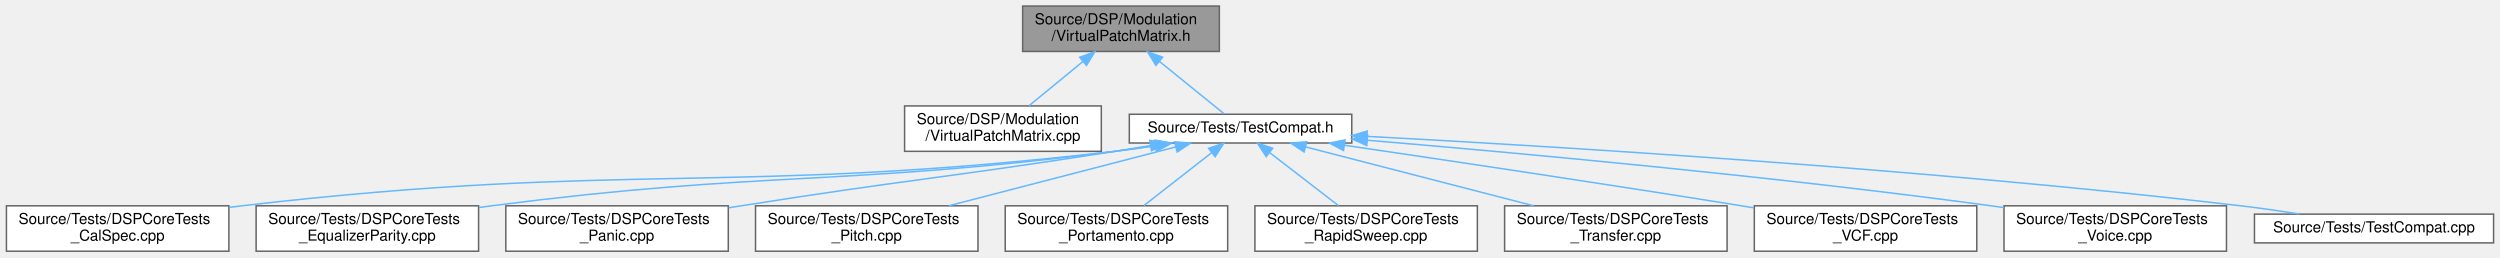
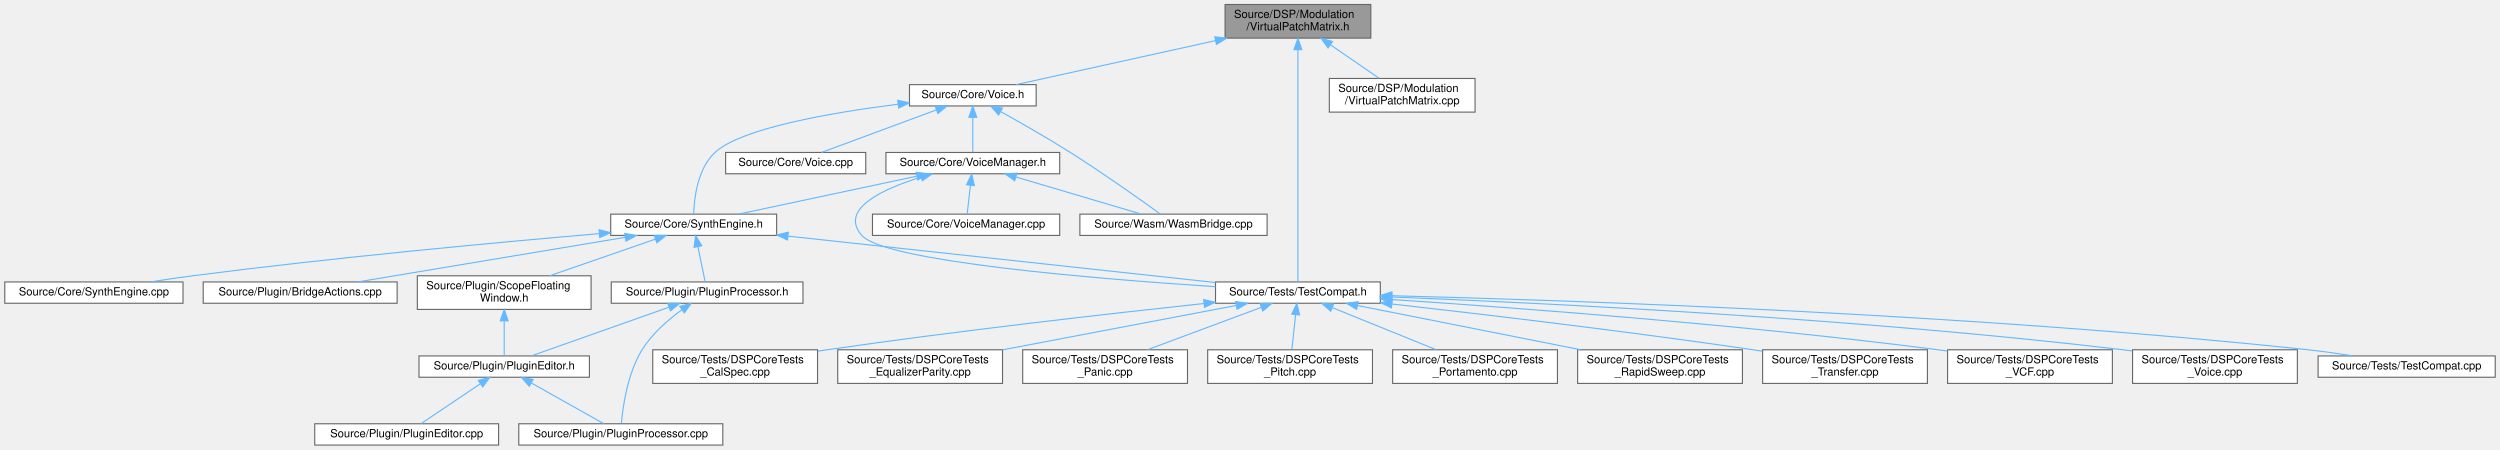
- <svg xmlns="http://www.w3.org/2000/svg" xmlns:xlink="http://www.w3.org/1999/xlink" width="1652pt" height="170pt" viewBox="0.00 0.00 1651.50 170.00">
-   <g id="graph0" class="graph" transform="scale(1 1) rotate(0) translate(4 166)">
+ <svg xmlns="http://www.w3.org/2000/svg" xmlns:xlink="http://www.w3.org/1999/xlink" width="2230pt" height="401pt" viewBox="0.00 0.00 2229.50 401.00">
+   <g id="graph0" class="graph" transform="scale(1 1) rotate(0) translate(4 397)">
    <g id="Node000001" class="node">
      <g id="a_Node000001">
        <a xlink:title=" ">
-           <polygon fill="#999999" stroke="#666666" points="801.5,-162 671.5,-162 671.5,-132 801.5,-132 801.5,-162" />
-           <text text-anchor="start" x="679.5" y="-150" font-family="Helvetica,sans-Serif" font-size="10.00">Source/DSP/Modulation</text>
-           <text text-anchor="middle" x="736.5" y="-139" font-family="Helvetica,sans-Serif" font-size="10.00">/VirtualPatchMatrix.h</text>
+           <polygon fill="#999999" stroke="#666666" points="1218.5,-393 1088.5,-393 1088.5,-363 1218.5,-363 1218.5,-393" />
+           <text text-anchor="start" x="1096.5" y="-381" font-family="Helvetica,sans-Serif" font-size="10.00">Source/DSP/Modulation</text>
+           <text text-anchor="middle" x="1153.5" y="-370" font-family="Helvetica,sans-Serif" font-size="10.00">/VirtualPatchMatrix.h</text>
        </a>
      </g>
    </g>
    <g id="Node000002" class="node">
      <g id="a_Node000002">
-         <a xlink:href="VirtualPatchMatrix_8cpp.html" target="_top" xlink:title=" ">
-           <polygon fill="white" stroke="#666666" points="723.5,-96 593.5,-96 593.5,-66 723.5,-66 723.5,-96" />
-           <text text-anchor="start" x="601.5" y="-84" font-family="Helvetica,sans-Serif" font-size="10.00">Source/DSP/Modulation</text>
-           <text text-anchor="middle" x="658.5" y="-73" font-family="Helvetica,sans-Serif" font-size="10.00">/VirtualPatchMatrix.cpp</text>
+         <a xlink:href="Voice_8h.html" target="_top" xlink:title=" ">
+           <polygon fill="white" stroke="#666666" points="920,-321.5 807,-321.5 807,-302.5 920,-302.5 920,-321.5" />
+           <text text-anchor="middle" x="863.5" y="-309.5" font-family="Helvetica,sans-Serif" font-size="10.00">Source/Core/Voice.h</text>
        </a>
      </g>
    </g>
    <g id="edge1_Node000001_Node000002" class="edge">
      <g id="a_edge1_Node000001_Node000002">
        <a xlink:title=" ">
-           <path fill="none" stroke="#63b8ff" d="M711.15,-125.2C699.57,-115.7 686.15,-104.69 675.76,-96.16" />
-           <polygon fill="#63b8ff" stroke="#63b8ff" points="709.24,-128.16 719.19,-131.8 713.68,-122.75 709.24,-128.16" />
+           <path fill="none" stroke="#63b8ff" d="M1079.88,-360.75C1023.27,-348.26 947.32,-331.5 902.09,-321.52" />
+           <polygon fill="#63b8ff" stroke="#63b8ff" points="1079.34,-364.22 1089.86,-362.95 1080.85,-357.38 1079.34,-364.22" />
+         </a>
+       </g>
+     </g>
+     <g id="Node000011" class="node">
+       <g id="a_Node000011">
+         <a xlink:href="TestCompat_8h.html" target="_top" xlink:title=" ">
+           <polygon fill="white" stroke="#666666" points="1227,-145.5 1080,-145.5 1080,-126.5 1227,-126.5 1227,-145.5" />
+           <text text-anchor="middle" x="1153.5" y="-133.5" font-family="Helvetica,sans-Serif" font-size="10.00">Source/Tests/TestCompat.h</text>
+         </a>
+       </g>
+     </g>
+     <g id="edge31_Node000001_Node000011" class="edge">
+       <g id="a_edge31_Node000001_Node000011">
+         <a xlink:title=" ">
+           <path fill="none" stroke="#63b8ff" d="M1153.5,-352.62C1153.5,-300.17 1153.5,-178.71 1153.5,-145.52" />
+           <polygon fill="#63b8ff" stroke="#63b8ff" points="1150,-352.71 1153.5,-362.71 1157,-352.71 1150,-352.71" />
+         </a>
+       </g>
+     </g>
+     <g id="Node000026" class="node">
+       <g id="a_Node000026">
+         <a xlink:href="VirtualPatchMatrix_8cpp.html" target="_top" xlink:title=" ">
+           <polygon fill="white" stroke="#666666" points="1311.5,-327 1181.5,-327 1181.5,-297 1311.5,-297 1311.5,-327" />
+           <text text-anchor="start" x="1189.5" y="-315" font-family="Helvetica,sans-Serif" font-size="10.00">Source/DSP/Modulation</text>
+           <text text-anchor="middle" x="1246.5" y="-304" font-family="Helvetica,sans-Serif" font-size="10.00">/VirtualPatchMatrix.cpp</text>
+         </a>
+       </g>
+     </g>
+     <g id="edge30_Node000001_Node000026" class="edge">
+       <g id="a_edge30_Node000001_Node000026">
+         <a xlink:title=" ">
+           <path fill="none" stroke="#63b8ff" d="M1182.52,-357.03C1196.59,-347.34 1213.17,-335.94 1225.92,-327.16" />
+           <polygon fill="#63b8ff" stroke="#63b8ff" points="1180.39,-354.24 1174.14,-362.8 1184.36,-360.01 1180.39,-354.24" />
        </a>
      </g>
    </g>
    <g id="Node000003" class="node">
      <g id="a_Node000003">
-         <a xlink:href="TestCompat_8h.html" target="_top" xlink:title=" ">
-           <polygon fill="white" stroke="#666666" points="889,-90.5 742,-90.5 742,-71.5 889,-71.5 889,-90.5" />
-           <text text-anchor="middle" x="815.5" y="-78.5" font-family="Helvetica,sans-Serif" font-size="10.00">Source/Tests/TestCompat.h</text>
-         </a>
-       </g>
-     </g>
-     <g id="edge2_Node000001_Node000003" class="edge">
-       <g id="a_edge2_Node000001_Node000003">
-         <a xlink:title=" ">
-           <path fill="none" stroke="#63b8ff" d="M762.1,-125.26C776.48,-113.61 793.67,-99.69 804.58,-90.84" />
-           <polygon fill="#63b8ff" stroke="#63b8ff" points="759.6,-122.78 754.03,-131.8 764.01,-128.22 759.6,-122.78" />
+         <a xlink:href="SynthEngine_8h.html" target="_top" xlink:title=" ">
+           <polygon fill="white" stroke="#666666" points="688.5,-206 540.5,-206 540.5,-187 688.5,-187 688.5,-206" />
+           <text text-anchor="middle" x="614.5" y="-194" font-family="Helvetica,sans-Serif" font-size="10.00">Source/Core/SynthEngine.h</text>
+         </a>
+       </g>
+     </g>
+     <g id="edge2_Node000002_Node000003" class="edge">
+       <g id="a_edge2_Node000002_Node000003">
+         <a xlink:title=" ">
+           <path fill="none" stroke="#63b8ff" d="M796.85,-304.05C737.64,-296.57 656.95,-282.72 633.5,-261 617.97,-246.61 614.95,-220.1 614.48,-206.33" />
+           <polygon fill="#63b8ff" stroke="#63b8ff" points="796.54,-307.54 806.89,-305.29 797.39,-300.59 796.54,-307.54" />
+         </a>
+       </g>
+     </g>
+     <g id="Node000022" class="node">
+       <g id="a_Node000022">
+         <a xlink:href="Voice_8cpp.html" target="_top" xlink:title=" ">
+           <polygon fill="white" stroke="#666666" points="768,-261 643,-261 643,-242 768,-242 768,-261" />
+           <text text-anchor="middle" x="705.5" y="-249" font-family="Helvetica,sans-Serif" font-size="10.00">Source/Core/Voice.cpp</text>
+         </a>
+       </g>
+     </g>
+     <g id="edge23_Node000002_Node000022" class="edge">
+       <g id="a_edge23_Node000002_Node000022">
+         <a xlink:title=" ">
+           <path fill="none" stroke="#63b8ff" d="M830.76,-298.88C800.22,-287.57 755.43,-270.99 728.5,-261.02" />
+           <polygon fill="#63b8ff" stroke="#63b8ff" points="829.93,-302.3 840.53,-302.49 832.36,-295.74 829.93,-302.3" />
+         </a>
+       </g>
+     </g>
+     <g id="Node000023" class="node">
+       <g id="a_Node000023">
+         <a xlink:href="VoiceManager_8h.html" target="_top" xlink:title=" ">
+           <polygon fill="white" stroke="#666666" points="941,-261 786,-261 786,-242 941,-242 941,-261" />
+           <text text-anchor="middle" x="863.5" y="-249" font-family="Helvetica,sans-Serif" font-size="10.00">Source/Core/VoiceManager.h</text>
+         </a>
+       </g>
+     </g>
+     <g id="edge24_Node000002_Node000023" class="edge">
+       <g id="a_edge24_Node000002_Node000023">
+         <a xlink:title=" ">
+           <path fill="none" stroke="#63b8ff" d="M863.5,-292.16C863.5,-281.74 863.5,-269.3 863.5,-261.17" />
+           <polygon fill="#63b8ff" stroke="#63b8ff" points="860,-292.37 863.5,-302.37 867,-292.37 860,-292.37" />
+         </a>
+       </g>
+     </g>
+     <g id="Node000025" class="node">
+       <g id="a_Node000025">
+         <a xlink:href="WasmBridge_8cpp.html" target="_top" xlink:title=" ">
+           <polygon fill="white" stroke="#666666" points="1126,-206 959,-206 959,-187 1126,-187 1126,-206" />
+           <text text-anchor="middle" x="1042.5" y="-194" font-family="Helvetica,sans-Serif" font-size="10.00">Source/Wasm/WasmBridge.cpp</text>
+         </a>
+       </g>
+     </g>
+     <g id="edge29_Node000002_Node000025" class="edge">
+       <g id="a_edge29_Node000002_Node000025">
+         <a xlink:title=" ">
+           <path fill="none" stroke="#63b8ff" d="M888.49,-297.36C906.06,-287.59 929.99,-273.94 950.5,-261 980.04,-242.36 1013.53,-218.54 1030.8,-206.04" />
+           <polygon fill="#63b8ff" stroke="#63b8ff" points="886.51,-294.45 879.45,-302.35 889.89,-300.58 886.51,-294.45" />
        </a>
      </g>
    </g>
    <g id="Node000004" class="node">
      <g id="a_Node000004">
-         <a xlink:href="DSPCoreTests__CalSpec_8cpp.html" target="_top" xlink:title=" ">
-           <polygon fill="white" stroke="#666666" points="147,-30 0,-30 0,0 147,0 147,-30" />
-           <text text-anchor="start" x="8" y="-18" font-family="Helvetica,sans-Serif" font-size="10.00">Source/Tests/DSPCoreTests</text>
-           <text text-anchor="middle" x="73.5" y="-7" font-family="Helvetica,sans-Serif" font-size="10.00">_CalSpec.cpp</text>
+         <a xlink:href="SynthEngine_8cpp.html" target="_top" xlink:title=" ">
+           <polygon fill="white" stroke="#666666" points="159,-145.5 0,-145.5 0,-126.5 159,-126.5 159,-145.5" />
+           <text text-anchor="middle" x="79.5" y="-133.5" font-family="Helvetica,sans-Serif" font-size="10.00">Source/Core/SynthEngine.cpp</text>
        </a>
      </g>
    </g>
    <g id="edge3_Node000003_Node000004" class="edge">
      <g id="a_edge3_Node000003_Node000004">
        <a xlink:title=" ">
-           <path fill="none" stroke="#63b8ff" d="M759.82,-69.78C750.71,-68.35 741.36,-67.02 732.5,-66 477.25,-36.59 410.73,-59.66 155.5,-30 152.77,-29.68 150,-29.34 147.2,-28.97" />
-           <polygon fill="#63b8ff" stroke="#63b8ff" points="759.53,-73.28 769.96,-71.44 760.65,-66.37 759.53,-73.28" />
+           <path fill="none" stroke="#63b8ff" d="M530.25,-188.59C440.26,-180.87 293.55,-167.29 167.5,-151 155.23,-149.41 142.03,-147.45 129.69,-145.5" />
+           <polygon fill="#63b8ff" stroke="#63b8ff" points="530.13,-192.1 540.4,-189.46 530.73,-185.12 530.13,-192.1" />
        </a>
      </g>
    </g>
    <g id="Node000005" class="node">
      <g id="a_Node000005">
-         <a xlink:href="DSPCoreTests__EqualizerParity_8cpp.html" target="_top" xlink:title=" ">
-           <polygon fill="white" stroke="#666666" points="312,-30 165,-30 165,0 312,0 312,-30" />
-           <text text-anchor="start" x="173" y="-18" font-family="Helvetica,sans-Serif" font-size="10.00">Source/Tests/DSPCoreTests</text>
-           <text text-anchor="middle" x="238.5" y="-7" font-family="Helvetica,sans-Serif" font-size="10.00">_EqualizerParity.cpp</text>
+         <a xlink:href="BridgeActions_8cpp.html" target="_top" xlink:title=" ">
+           <polygon fill="white" stroke="#666666" points="350,-145.5 177,-145.5 177,-126.5 350,-126.5 350,-145.5" />
+           <text text-anchor="middle" x="263.5" y="-133.5" font-family="Helvetica,sans-Serif" font-size="10.00">Source/Plugin/BridgeActions.cpp</text>
        </a>
      </g>
    </g>
    <g id="edge4_Node000003_Node000005" class="edge">
      <g id="a_edge4_Node000003_Node000005">
        <a xlink:title=" ">
-           <path fill="none" stroke="#63b8ff" d="M759.15,-69.87C750.25,-68.45 741.14,-67.1 732.5,-66 550.17,-42.7 502.8,-53.49 320.5,-30 317.78,-29.65 315.01,-29.27 312.21,-28.88" />
-           <polygon fill="#63b8ff" stroke="#63b8ff" points="758.63,-73.33 769.07,-71.49 759.76,-66.43 758.63,-73.33" />
+           <path fill="none" stroke="#63b8ff" d="M553.37,-185.31C485.73,-174.04 377.93,-156.07 314.6,-145.52" />
+           <polygon fill="#63b8ff" stroke="#63b8ff" points="553.02,-188.8 563.46,-186.99 554.17,-181.9 553.02,-188.8" />
        </a>
      </g>
    </g>
    <g id="Node000006" class="node">
      <g id="a_Node000006">
-         <a xlink:href="DSPCoreTests__Panic_8cpp.html" target="_top" xlink:title=" ">
-           <polygon fill="white" stroke="#666666" points="477,-30 330,-30 330,0 477,0 477,-30" />
-           <text text-anchor="start" x="338" y="-18" font-family="Helvetica,sans-Serif" font-size="10.00">Source/Tests/DSPCoreTests</text>
-           <text text-anchor="middle" x="403.5" y="-7" font-family="Helvetica,sans-Serif" font-size="10.00">_Panic.cpp</text>
+         <a xlink:href="PluginProcessor_8h.html" target="_top" xlink:title=" ">
+           <polygon fill="white" stroke="#666666" points="712,-145.5 541,-145.5 541,-126.5 712,-126.5 712,-145.5" />
+           <text text-anchor="middle" x="626.5" y="-133.5" font-family="Helvetica,sans-Serif" font-size="10.00">Source/Plugin/PluginProcessor.h</text>
        </a>
      </g>
    </g>
    <g id="edge5_Node000003_Node000006" class="edge">
      <g id="a_edge5_Node000003_Node000006">
        <a xlink:title=" ">
-           <path fill="none" stroke="#63b8ff" d="M756.01,-69.8C748.11,-68.49 740.11,-67.2 732.5,-66 622.91,-48.77 595.07,-47.34 485.5,-30 482.79,-29.57 480.03,-29.13 477.24,-28.68" />
-           <polygon fill="#63b8ff" stroke="#63b8ff" points="755.5,-73.26 765.93,-71.45 756.65,-66.36 755.5,-73.26" />
+           <path fill="none" stroke="#63b8ff" d="M618.3,-176.99C620.45,-166.51 623.04,-153.89 624.72,-145.67" />
+           <polygon fill="#63b8ff" stroke="#63b8ff" points="614.85,-176.37 616.27,-186.87 621.71,-177.78 614.85,-176.37" />
+         </a>
+       </g>
+     </g>
+     <g id="Node000010" class="node">
+       <g id="a_Node000010">
+         <a xlink:href="ScopeFloatingWindow_8h.html" target="_top" xlink:title=" ">
+           <polygon fill="white" stroke="#666666" points="523,-151 368,-151 368,-121 523,-121 523,-151" />
+           <text text-anchor="start" x="376" y="-139" font-family="Helvetica,sans-Serif" font-size="10.00">Source/Plugin/ScopeFloating</text>
+           <text text-anchor="middle" x="445.5" y="-128" font-family="Helvetica,sans-Serif" font-size="10.00">Window.h</text>
+         </a>
+       </g>
+     </g>
+     <g id="edge10_Node000003_Node000010" class="edge">
+       <g id="a_edge10_Node000003_Node000010">
+         <a xlink:title=" ">
+           <path fill="none" stroke="#63b8ff" d="M580.43,-183.71C553.2,-174.28 514.95,-161.04 486.13,-151.06" />
+           <polygon fill="#63b8ff" stroke="#63b8ff" points="579.33,-187.03 589.93,-186.99 581.62,-180.41 579.33,-187.03" />
+         </a>
+       </g>
+     </g>
+     <g id="edge12_Node000003_Node000011" class="edge">
+       <g id="a_edge12_Node000003_Node000011">
+         <a xlink:title=" ">
+           <path fill="none" stroke="#63b8ff" d="M698.81,-186.35C803.47,-174.99 980.31,-155.8 1079.8,-145" />
+           <polygon fill="#63b8ff" stroke="#63b8ff" points="698.16,-182.9 688.6,-187.46 698.92,-189.86 698.16,-182.9" />
        </a>
      </g>
    </g>
    <g id="Node000007" class="node">
      <g id="a_Node000007">
-         <a xlink:href="DSPCoreTests__Pitch_8cpp.html" target="_top" xlink:title=" ">
-           <polygon fill="white" stroke="#666666" points="642,-30 495,-30 495,0 642,0 642,-30" />
-           <text text-anchor="start" x="503" y="-18" font-family="Helvetica,sans-Serif" font-size="10.00">Source/Tests/DSPCoreTests</text>
-           <text text-anchor="middle" x="568.5" y="-7" font-family="Helvetica,sans-Serif" font-size="10.00">_Pitch.cpp</text>
-         </a>
-       </g>
-     </g>
-     <g id="edge6_Node000003_Node000007" class="edge">
-       <g id="a_edge6_Node000003_Node000007">
-         <a xlink:title=" ">
-           <path fill="none" stroke="#63b8ff" d="M772.62,-68.89C731,-58.1 667.69,-41.7 622.63,-30.02" />
-           <polygon fill="#63b8ff" stroke="#63b8ff" points="771.89,-72.31 782.44,-71.44 773.64,-65.54 771.89,-72.31" />
+         <a xlink:href="PluginEditor_8h.html" target="_top" xlink:title=" ">
+           <polygon fill="white" stroke="#666666" points="521.5,-79.5 369.5,-79.5 369.5,-60.5 521.5,-60.5 521.5,-79.5" />
+           <text text-anchor="middle" x="445.5" y="-67.5" font-family="Helvetica,sans-Serif" font-size="10.00">Source/Plugin/PluginEditor.h</text>
+         </a>
+       </g>
+     </g>
+     <g id="edge6_Node000006_Node000007" class="edge">
+       <g id="a_edge6_Node000006_Node000007">
+         <a xlink:title=" ">
+           <path fill="none" stroke="#63b8ff" d="M592.57,-123C556.82,-110.36 501.43,-90.78 469.81,-79.6" />
+           <polygon fill="#63b8ff" stroke="#63b8ff" points="591.49,-126.33 602.09,-126.37 593.83,-119.74 591.49,-126.33" />
+         </a>
+       </g>
+     </g>
+     <g id="Node000009" class="node">
+       <g id="a_Node000009">
+         <a xlink:href="PluginProcessor_8cpp.html" target="_top" xlink:title=" ">
+           <polygon fill="white" stroke="#666666" points="640.5,-19 458.5,-19 458.5,0 640.5,0 640.5,-19" />
+           <text text-anchor="middle" x="549.5" y="-7" font-family="Helvetica,sans-Serif" font-size="10.00">Source/Plugin/PluginProcessor.cpp</text>
+         </a>
+       </g>
+     </g>
+     <g id="edge9_Node000006_Node000009" class="edge">
+       <g id="a_edge9_Node000006_Node000009">
+         <a xlink:title=" ">
+           <path fill="none" stroke="#63b8ff" d="M603.97,-120.67C591.77,-111.8 577.4,-99.37 568.5,-85 555.43,-63.89 551.32,-34.13 550.05,-19.43" />
+           <polygon fill="#63b8ff" stroke="#63b8ff" points="602.16,-123.67 612.37,-126.48 606.14,-117.91 602.16,-123.67" />
        </a>
      </g>
    </g>
    <g id="Node000008" class="node">
      <g id="a_Node000008">
-         <a xlink:href="DSPCoreTests__Portamento_8cpp.html" target="_top" xlink:title=" ">
-           <polygon fill="white" stroke="#666666" points="807,-30 660,-30 660,0 807,0 807,-30" />
-           <text text-anchor="start" x="668" y="-18" font-family="Helvetica,sans-Serif" font-size="10.00">Source/Tests/DSPCoreTests</text>
-           <text text-anchor="middle" x="733.5" y="-7" font-family="Helvetica,sans-Serif" font-size="10.00">_Portamento.cpp</text>
-         </a>
-       </g>
-     </g>
-     <g id="edge7_Node000003_Node000008" class="edge">
-       <g id="a_edge7_Node000003_Node000008">
-         <a xlink:title=" ">
-           <path fill="none" stroke="#63b8ff" d="M796.3,-65.02C782.8,-54.48 764.84,-40.46 751.59,-30.12" />
-           <polygon fill="#63b8ff" stroke="#63b8ff" points="794.4,-67.98 804.44,-71.37 798.71,-62.46 794.4,-67.98" />
-         </a>
-       </g>
-     </g>
-     <g id="Node000009" class="node">
-       <g id="a_Node000009">
-         <a xlink:href="DSPCoreTests__RapidSweep_8cpp.html" target="_top" xlink:title=" ">
-           <polygon fill="white" stroke="#666666" points="972,-30 825,-30 825,0 972,0 972,-30" />
-           <text text-anchor="start" x="833" y="-18" font-family="Helvetica,sans-Serif" font-size="10.00">Source/Tests/DSPCoreTests</text>
-           <text text-anchor="middle" x="898.5" y="-7" font-family="Helvetica,sans-Serif" font-size="10.00">_RapidSweep.cpp</text>
-         </a>
-       </g>
-     </g>
-     <g id="edge8_Node000003_Node000009" class="edge">
-       <g id="a_edge8_Node000003_Node000009">
-         <a xlink:title=" ">
-           <path fill="none" stroke="#63b8ff" d="M834.93,-65.02C848.6,-54.48 866.78,-40.46 880.19,-30.12" />
-           <polygon fill="#63b8ff" stroke="#63b8ff" points="832.48,-62.49 826.69,-71.37 836.75,-68.03 832.48,-62.49" />
-         </a>
-       </g>
-     </g>
-     <g id="Node000010" class="node">
-       <g id="a_Node000010">
-         <a xlink:href="DSPCoreTests__Transfer_8cpp.html" target="_top" xlink:title=" ">
-           <polygon fill="white" stroke="#666666" points="1137,-30 990,-30 990,0 1137,0 1137,-30" />
-           <text text-anchor="start" x="998" y="-18" font-family="Helvetica,sans-Serif" font-size="10.00">Source/Tests/DSPCoreTests</text>
-           <text text-anchor="middle" x="1063.5" y="-7" font-family="Helvetica,sans-Serif" font-size="10.00">_Transfer.cpp</text>
-         </a>
-       </g>
-     </g>
-     <g id="edge9_Node000003_Node000010" class="edge">
-       <g id="a_edge9_Node000003_Node000010">
-         <a xlink:title=" ">
-           <path fill="none" stroke="#63b8ff" d="M858.56,-68.89C900.34,-58.1 963.91,-41.7 1009.15,-30.02" />
-           <polygon fill="#63b8ff" stroke="#63b8ff" points="857.5,-65.55 848.69,-71.44 859.25,-72.33 857.5,-65.55" />
-         </a>
-       </g>
-     </g>
-     <g id="Node000011" class="node">
-       <g id="a_Node000011">
-         <a xlink:href="DSPCoreTests__VCF_8cpp.html" target="_top" xlink:title=" ">
-           <polygon fill="white" stroke="#666666" points="1302,-30 1155,-30 1155,0 1302,0 1302,-30" />
-           <text text-anchor="start" x="1163" y="-18" font-family="Helvetica,sans-Serif" font-size="10.00">Source/Tests/DSPCoreTests</text>
-           <text text-anchor="middle" x="1228.5" y="-7" font-family="Helvetica,sans-Serif" font-size="10.00">_VCF.cpp</text>
-         </a>
-       </g>
-     </g>
-     <g id="edge10_Node000003_Node000011" class="edge">
-       <g id="a_edge10_Node000003_Node000011">
-         <a xlink:title=" ">
-           <path fill="none" stroke="#63b8ff" d="M884.16,-70.02C951.14,-60.19 1055.9,-44.58 1146.5,-30 1149.21,-29.56 1151.97,-29.12 1154.75,-28.66" />
-           <polygon fill="#63b8ff" stroke="#63b8ff" points="883.54,-66.57 874.15,-71.49 884.55,-73.5 883.54,-66.57" />
+         <a xlink:href="PluginEditor_8cpp.html" target="_top" xlink:title=" ">
+           <polygon fill="white" stroke="#666666" points="440.5,-19 276.5,-19 276.5,0 440.5,0 440.5,-19" />
+           <text text-anchor="middle" x="358.5" y="-7" font-family="Helvetica,sans-Serif" font-size="10.00">Source/Plugin/PluginEditor.cpp</text>
+         </a>
+       </g>
+     </g>
+     <g id="edge7_Node000007_Node000008" class="edge">
+       <g id="a_edge7_Node000007_Node000008">
+         <a xlink:title=" ">
+           <path fill="none" stroke="#63b8ff" d="M424.17,-54.66C407.64,-43.55 385.29,-28.51 371.39,-19.17" />
+           <polygon fill="#63b8ff" stroke="#63b8ff" points="422.41,-57.69 432.66,-60.37 426.32,-51.88 422.41,-57.69" />
+         </a>
+       </g>
+     </g>
+     <g id="edge8_Node000007_Node000009" class="edge">
+       <g id="a_edge8_Node000007_Node000009">
+         <a xlink:title=" ">
+           <path fill="none" stroke="#63b8ff" d="M469.64,-55.42C489.51,-44.24 517.09,-28.73 534.09,-19.17" />
+           <polygon fill="#63b8ff" stroke="#63b8ff" points="467.85,-52.41 460.85,-60.37 471.28,-58.52 467.85,-52.41" />
+         </a>
+       </g>
+     </g>
+     <g id="edge11_Node000010_Node000007" class="edge">
+       <g id="a_edge11_Node000010_Node000007">
+         <a xlink:title=" ">
+           <path fill="none" stroke="#63b8ff" d="M445.5,-110.6C445.5,-99.8 445.5,-87.78 445.5,-79.84" />
+           <polygon fill="#63b8ff" stroke="#63b8ff" points="442,-110.8 445.5,-120.8 449,-110.8 442,-110.8" />
        </a>
      </g>
    </g>
    <g id="Node000012" class="node">
      <g id="a_Node000012">
-         <a xlink:href="DSPCoreTests__Voice_8cpp.html" target="_top" xlink:title=" ">
-           <polygon fill="white" stroke="#666666" points="1467,-30 1320,-30 1320,0 1467,0 1467,-30" />
-           <text text-anchor="start" x="1328" y="-18" font-family="Helvetica,sans-Serif" font-size="10.00">Source/Tests/DSPCoreTests</text>
-           <text text-anchor="middle" x="1393.5" y="-7" font-family="Helvetica,sans-Serif" font-size="10.00">_Voice.cpp</text>
-         </a>
-       </g>
-     </g>
-     <g id="edge11_Node000003_Node000012" class="edge">
-       <g id="a_edge11_Node000003_Node000012">
-         <a xlink:title=" ">
-           <path fill="none" stroke="#63b8ff" d="M899.44,-73.31C998.24,-65.02 1167.17,-49.57 1311.5,-30 1314.22,-29.63 1316.99,-29.24 1319.78,-28.83" />
-           <polygon fill="#63b8ff" stroke="#63b8ff" points="898.89,-69.84 889.22,-74.16 899.47,-76.82 898.89,-69.84" />
+         <a xlink:href="DSPCoreTests__CalSpec_8cpp.html" target="_top" xlink:title=" ">
+           <polygon fill="white" stroke="#666666" points="725,-85 578,-85 578,-55 725,-55 725,-85" />
+           <text text-anchor="start" x="586" y="-73" font-family="Helvetica,sans-Serif" font-size="10.00">Source/Tests/DSPCoreTests</text>
+           <text text-anchor="middle" x="651.5" y="-62" font-family="Helvetica,sans-Serif" font-size="10.00">_CalSpec.cpp</text>
+         </a>
+       </g>
+     </g>
+     <g id="edge13_Node000011_Node000012" class="edge">
+       <g id="a_edge13_Node000011_Node000012">
+         <a xlink:title=" ">
+           <path fill="none" stroke="#63b8ff" d="M1069.66,-126.28C984.76,-117.16 849.78,-101.84 733.5,-85 730.78,-84.61 728.02,-84.19 725.23,-83.77" />
+           <polygon fill="#63b8ff" stroke="#63b8ff" points="1069.44,-129.78 1079.76,-127.36 1070.19,-122.82 1069.44,-129.78" />
        </a>
      </g>
    </g>
    <g id="Node000013" class="node">
      <g id="a_Node000013">
+         <a xlink:href="DSPCoreTests__EqualizerParity_8cpp.html" target="_top" xlink:title=" ">
+           <polygon fill="white" stroke="#666666" points="890,-85 743,-85 743,-55 890,-55 890,-85" />
+           <text text-anchor="start" x="751" y="-73" font-family="Helvetica,sans-Serif" font-size="10.00">Source/Tests/DSPCoreTests</text>
+           <text text-anchor="middle" x="816.5" y="-62" font-family="Helvetica,sans-Serif" font-size="10.00">_EqualizerParity.cpp</text>
+         </a>
+       </g>
+     </g>
+     <g id="edge14_Node000011_Node000013" class="edge">
+       <g id="a_edge14_Node000011_Node000013">
+         <a xlink:title=" ">
+           <path fill="none" stroke="#63b8ff" d="M1098.53,-124.56C1041.76,-113.78 952.83,-96.89 890.03,-84.96" />
+           <polygon fill="#63b8ff" stroke="#63b8ff" points="1097.92,-128.01 1108.4,-126.44 1099.23,-121.13 1097.92,-128.01" />
+         </a>
+       </g>
+     </g>
+     <g id="Node000014" class="node">
+       <g id="a_Node000014">
+         <a xlink:href="DSPCoreTests__Panic_8cpp.html" target="_top" xlink:title=" ">
+           <polygon fill="white" stroke="#666666" points="1055,-85 908,-85 908,-55 1055,-55 1055,-85" />
+           <text text-anchor="start" x="916" y="-73" font-family="Helvetica,sans-Serif" font-size="10.00">Source/Tests/DSPCoreTests</text>
+           <text text-anchor="middle" x="981.5" y="-62" font-family="Helvetica,sans-Serif" font-size="10.00">_Panic.cpp</text>
+         </a>
+       </g>
+     </g>
+     <g id="edge15_Node000011_Node000014" class="edge">
+       <g id="a_edge15_Node000011_Node000014">
+         <a xlink:title=" ">
+           <path fill="none" stroke="#63b8ff" d="M1120.68,-122.79C1091.8,-112.04 1049.75,-96.4 1019.44,-85.12" />
+           <polygon fill="#63b8ff" stroke="#63b8ff" points="1119.71,-126.16 1130.3,-126.37 1122.15,-119.6 1119.71,-126.16" />
+         </a>
+       </g>
+     </g>
+     <g id="Node000015" class="node">
+       <g id="a_Node000015">
+         <a xlink:href="DSPCoreTests__Pitch_8cpp.html" target="_top" xlink:title=" ">
+           <polygon fill="white" stroke="#666666" points="1220,-85 1073,-85 1073,-55 1220,-55 1220,-85" />
+           <text text-anchor="start" x="1081" y="-73" font-family="Helvetica,sans-Serif" font-size="10.00">Source/Tests/DSPCoreTests</text>
+           <text text-anchor="middle" x="1146.5" y="-62" font-family="Helvetica,sans-Serif" font-size="10.00">_Pitch.cpp</text>
+         </a>
+       </g>
+     </g>
+     <g id="edge16_Node000011_Node000015" class="edge">
+       <g id="a_edge16_Node000011_Node000015">
+         <a xlink:title=" ">
+           <path fill="none" stroke="#63b8ff" d="M1151.46,-116.35C1150.38,-106.47 1149.07,-94.51 1148.07,-85.36" />
+           <polygon fill="#63b8ff" stroke="#63b8ff" points="1147.99,-116.81 1152.56,-126.37 1154.95,-116.05 1147.99,-116.81" />
+         </a>
+       </g>
+     </g>
+     <g id="Node000016" class="node">
+       <g id="a_Node000016">
+         <a xlink:href="DSPCoreTests__Portamento_8cpp.html" target="_top" xlink:title=" ">
+           <polygon fill="white" stroke="#666666" points="1385,-85 1238,-85 1238,-55 1385,-55 1385,-85" />
+           <text text-anchor="start" x="1246" y="-73" font-family="Helvetica,sans-Serif" font-size="10.00">Source/Tests/DSPCoreTests</text>
+           <text text-anchor="middle" x="1311.5" y="-62" font-family="Helvetica,sans-Serif" font-size="10.00">_Portamento.cpp</text>
+         </a>
+       </g>
+     </g>
+     <g id="edge17_Node000011_Node000016" class="edge">
+       <g id="a_edge17_Node000011_Node000016">
+         <a xlink:title=" ">
+           <path fill="none" stroke="#63b8ff" d="M1184.35,-122.5C1210.85,-111.77 1249.05,-96.3 1276.65,-85.12" />
+           <polygon fill="#63b8ff" stroke="#63b8ff" points="1182.76,-119.37 1174.81,-126.37 1185.39,-125.86 1182.76,-119.37" />
+         </a>
+       </g>
+     </g>
+     <g id="Node000017" class="node">
+       <g id="a_Node000017">
+         <a xlink:href="DSPCoreTests__RapidSweep_8cpp.html" target="_top" xlink:title=" ">
+           <polygon fill="white" stroke="#666666" points="1550,-85 1403,-85 1403,-55 1550,-55 1550,-85" />
+           <text text-anchor="start" x="1411" y="-73" font-family="Helvetica,sans-Serif" font-size="10.00">Source/Tests/DSPCoreTests</text>
+           <text text-anchor="middle" x="1476.5" y="-62" font-family="Helvetica,sans-Serif" font-size="10.00">_RapidSweep.cpp</text>
+         </a>
+       </g>
+     </g>
+     <g id="edge18_Node000011_Node000017" class="edge">
+       <g id="a_edge18_Node000011_Node000017">
+         <a xlink:title=" ">
+           <path fill="none" stroke="#63b8ff" d="M1206.84,-124.43C1261.19,-113.66 1345.79,-96.9 1405.72,-85.02" />
+           <polygon fill="#63b8ff" stroke="#63b8ff" points="1205.86,-121.06 1196.73,-126.44 1207.22,-127.92 1205.86,-121.06" />
+         </a>
+       </g>
+     </g>
+     <g id="Node000018" class="node">
+       <g id="a_Node000018">
+         <a xlink:href="DSPCoreTests__Transfer_8cpp.html" target="_top" xlink:title=" ">
+           <polygon fill="white" stroke="#666666" points="1715,-85 1568,-85 1568,-55 1715,-55 1715,-85" />
+           <text text-anchor="start" x="1576" y="-73" font-family="Helvetica,sans-Serif" font-size="10.00">Source/Tests/DSPCoreTests</text>
+           <text text-anchor="middle" x="1641.5" y="-62" font-family="Helvetica,sans-Serif" font-size="10.00">_Transfer.cpp</text>
+         </a>
+       </g>
+     </g>
+     <g id="edge19_Node000011_Node000018" class="edge">
+       <g id="a_edge19_Node000011_Node000018">
+         <a xlink:title=" ">
+           <path fill="none" stroke="#63b8ff" d="M1237.39,-125.82C1319.6,-116.56 1448.37,-101.32 1559.5,-85 1562.21,-84.6 1564.98,-84.18 1567.77,-83.75" />
+           <polygon fill="#63b8ff" stroke="#63b8ff" points="1236.9,-122.36 1227.35,-126.95 1237.68,-129.31 1236.9,-122.36" />
+         </a>
+       </g>
+     </g>
+     <g id="Node000019" class="node">
+       <g id="a_Node000019">
+         <a xlink:href="DSPCoreTests__VCF_8cpp.html" target="_top" xlink:title=" ">
+           <polygon fill="white" stroke="#666666" points="1880,-85 1733,-85 1733,-55 1880,-55 1880,-85" />
+           <text text-anchor="start" x="1741" y="-73" font-family="Helvetica,sans-Serif" font-size="10.00">Source/Tests/DSPCoreTests</text>
+           <text text-anchor="middle" x="1806.5" y="-62" font-family="Helvetica,sans-Serif" font-size="10.00">_VCF.cpp</text>
+         </a>
+       </g>
+     </g>
+     <g id="edge20_Node000011_Node000019" class="edge">
+       <g id="a_edge20_Node000011_Node000019">
+         <a xlink:title=" ">
+           <path fill="none" stroke="#63b8ff" d="M1237.34,-129.81C1348.86,-122.42 1551.99,-107.24 1724.5,-85 1727.22,-84.65 1729.99,-84.27 1732.79,-83.88" />
+           <polygon fill="#63b8ff" stroke="#63b8ff" points="1236.92,-126.33 1227.17,-130.48 1237.38,-133.32 1236.92,-126.33" />
+         </a>
+       </g>
+     </g>
+     <g id="Node000020" class="node">
+       <g id="a_Node000020">
+         <a xlink:href="DSPCoreTests__Voice_8cpp.html" target="_top" xlink:title=" ">
+           <polygon fill="white" stroke="#666666" points="2045,-85 1898,-85 1898,-55 2045,-55 2045,-85" />
+           <text text-anchor="start" x="1906" y="-73" font-family="Helvetica,sans-Serif" font-size="10.00">Source/Tests/DSPCoreTests</text>
+           <text text-anchor="middle" x="1971.5" y="-62" font-family="Helvetica,sans-Serif" font-size="10.00">_Voice.cpp</text>
+         </a>
+       </g>
+     </g>
+     <g id="edge21_Node000011_Node000020" class="edge">
+       <g id="a_edge21_Node000011_Node000020">
+         <a xlink:title=" ">
+           <path fill="none" stroke="#63b8ff" d="M1237.11,-132.08C1373.91,-126.68 1653.92,-113.04 1889.5,-85 1892.22,-84.68 1895,-84.32 1897.79,-83.95" />
+           <polygon fill="#63b8ff" stroke="#63b8ff" points="1236.97,-128.58 1227.12,-132.47 1237.24,-135.58 1236.97,-128.58" />
+         </a>
+       </g>
+     </g>
+     <g id="Node000021" class="node">
+       <g id="a_Node000021">
        <a xlink:href="TestCompat_8cpp.html" target="_top" xlink:title=" ">
-           <polygon fill="white" stroke="#666666" points="1643.5,-24.5 1485.5,-24.5 1485.5,-5.5 1643.5,-5.5 1643.5,-24.5" />
-           <text text-anchor="middle" x="1564.5" y="-12.5" font-family="Helvetica,sans-Serif" font-size="10.00">Source/Tests/TestCompat.cpp</text>
-         </a>
-       </g>
-     </g>
-     <g id="edge12_Node000003_Node000013" class="edge">
-       <g id="a_edge12_Node000003_Node000013">
-         <a xlink:title=" ">
-           <path fill="none" stroke="#63b8ff" d="M899.37,-75.87C1025.08,-69.18 1269.71,-54.23 1476.5,-30 1489.1,-28.52 1502.66,-26.56 1515.26,-24.57" />
-           <polygon fill="#63b8ff" stroke="#63b8ff" points="898.85,-72.39 889.05,-76.42 899.22,-79.38 898.85,-72.39" />
+           <polygon fill="white" stroke="#666666" points="2221.5,-79.5 2063.5,-79.5 2063.5,-60.5 2221.5,-60.5 2221.5,-79.5" />
+           <text text-anchor="middle" x="2142.5" y="-67.5" font-family="Helvetica,sans-Serif" font-size="10.00">Source/Tests/TestCompat.cpp</text>
+         </a>
+       </g>
+     </g>
+     <g id="edge22_Node000011_Node000021" class="edge">
+       <g id="a_edge22_Node000011_Node000021">
+         <a xlink:title=" ">
+           <path fill="none" stroke="#63b8ff" d="M1237.51,-133.21C1397.11,-129.16 1754.98,-117.05 2054.5,-85 2067.57,-83.6 2081.67,-81.59 2094.66,-79.52" />
+           <polygon fill="#63b8ff" stroke="#63b8ff" points="1237.19,-129.71 1227.28,-133.46 1237.37,-136.71 1237.19,-129.71" />
+         </a>
+       </g>
+     </g>
+     <g id="edge25_Node000023_Node000003" class="edge">
+       <g id="a_edge25_Node000023_Node000003">
+         <a xlink:title=" ">
+           <path fill="none" stroke="#63b8ff" d="M813.6,-239.88C766.93,-229.94 698.11,-215.3 654.82,-206.08" />
+           <polygon fill="#63b8ff" stroke="#63b8ff" points="812.98,-243.33 823.49,-241.98 814.44,-236.48 812.98,-243.33" />
+         </a>
+       </g>
+     </g>
+     <g id="edge27_Node000023_Node000011" class="edge">
+       <g id="a_edge27_Node000023_Node000011">
+         <a xlink:title=" ">
+           <path fill="none" stroke="#63b8ff" d="M817.43,-239.06C782.61,-228.26 744.04,-210.26 764.5,-187 784.96,-163.74 972.94,-148.28 1079.91,-141.29" />
+           <polygon fill="#63b8ff" stroke="#63b8ff" points="816.51,-242.44 827.09,-241.91 818.49,-235.72 816.51,-242.44" />
+         </a>
+       </g>
+     </g>
+     <g id="Node000024" class="node">
+       <g id="a_Node000024">
+         <a xlink:href="VoiceManager_8cpp.html" target="_top" xlink:title=" ">
+           <polygon fill="white" stroke="#666666" points="941,-206 774,-206 774,-187 941,-187 941,-206" />
+           <text text-anchor="middle" x="857.5" y="-194" font-family="Helvetica,sans-Serif" font-size="10.00">Source/Core/VoiceManager.cpp</text>
+         </a>
+       </g>
+     </g>
+     <g id="edge26_Node000023_Node000024" class="edge">
+       <g id="a_edge26_Node000023_Node000024">
+         <a xlink:title=" ">
+           <path fill="none" stroke="#63b8ff" d="M861.37,-231.66C860.38,-222.93 859.25,-212.99 858.47,-206.09" />
+           <polygon fill="#63b8ff" stroke="#63b8ff" points="857.91,-232.21 862.51,-241.75 864.86,-231.42 857.91,-232.21" />
+         </a>
+       </g>
+     </g>
+     <g id="edge28_Node000023_Node000025" class="edge">
+       <g id="a_edge28_Node000023_Node000025">
+         <a xlink:title=" ">
+           <path fill="none" stroke="#63b8ff" d="M902.15,-239.06C935.61,-229.15 983.25,-215.04 1013.52,-206.08" />
+           <polygon fill="#63b8ff" stroke="#63b8ff" points="900.85,-235.79 892.26,-241.98 902.84,-242.5 900.85,-235.79" />
        </a>
      </g>
    </g>
  </g>
</svg>
